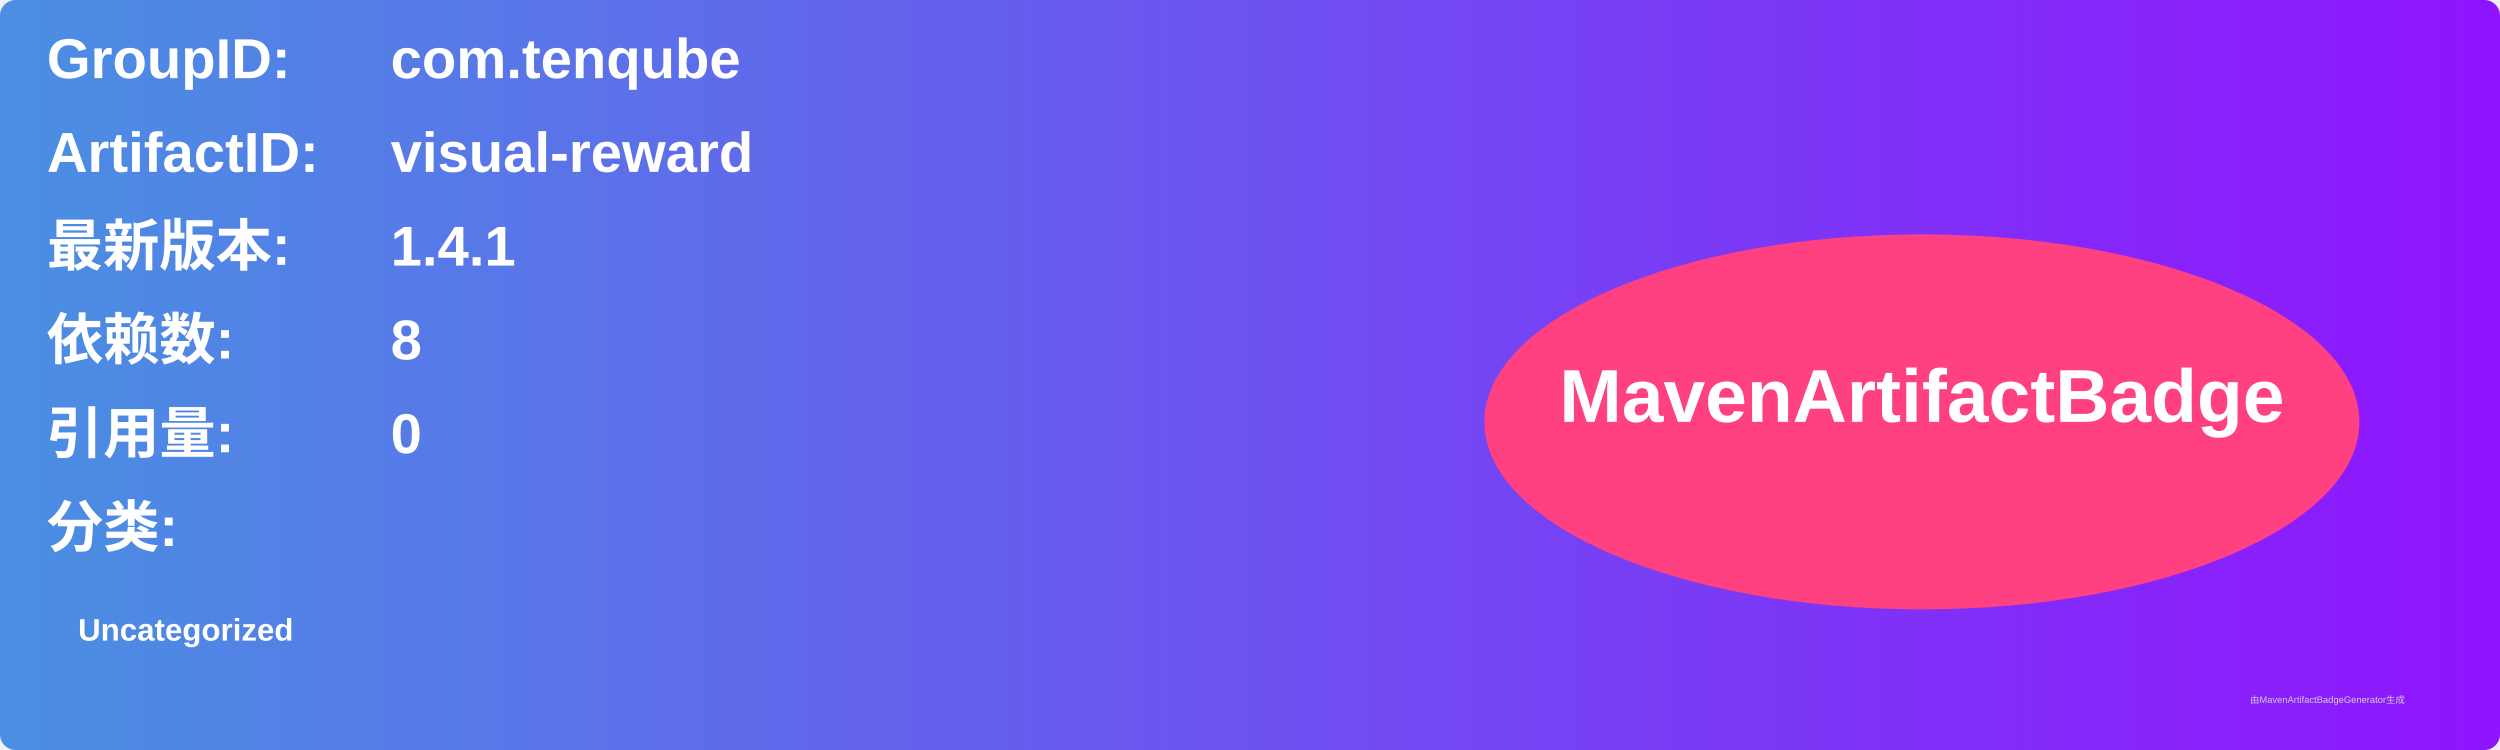
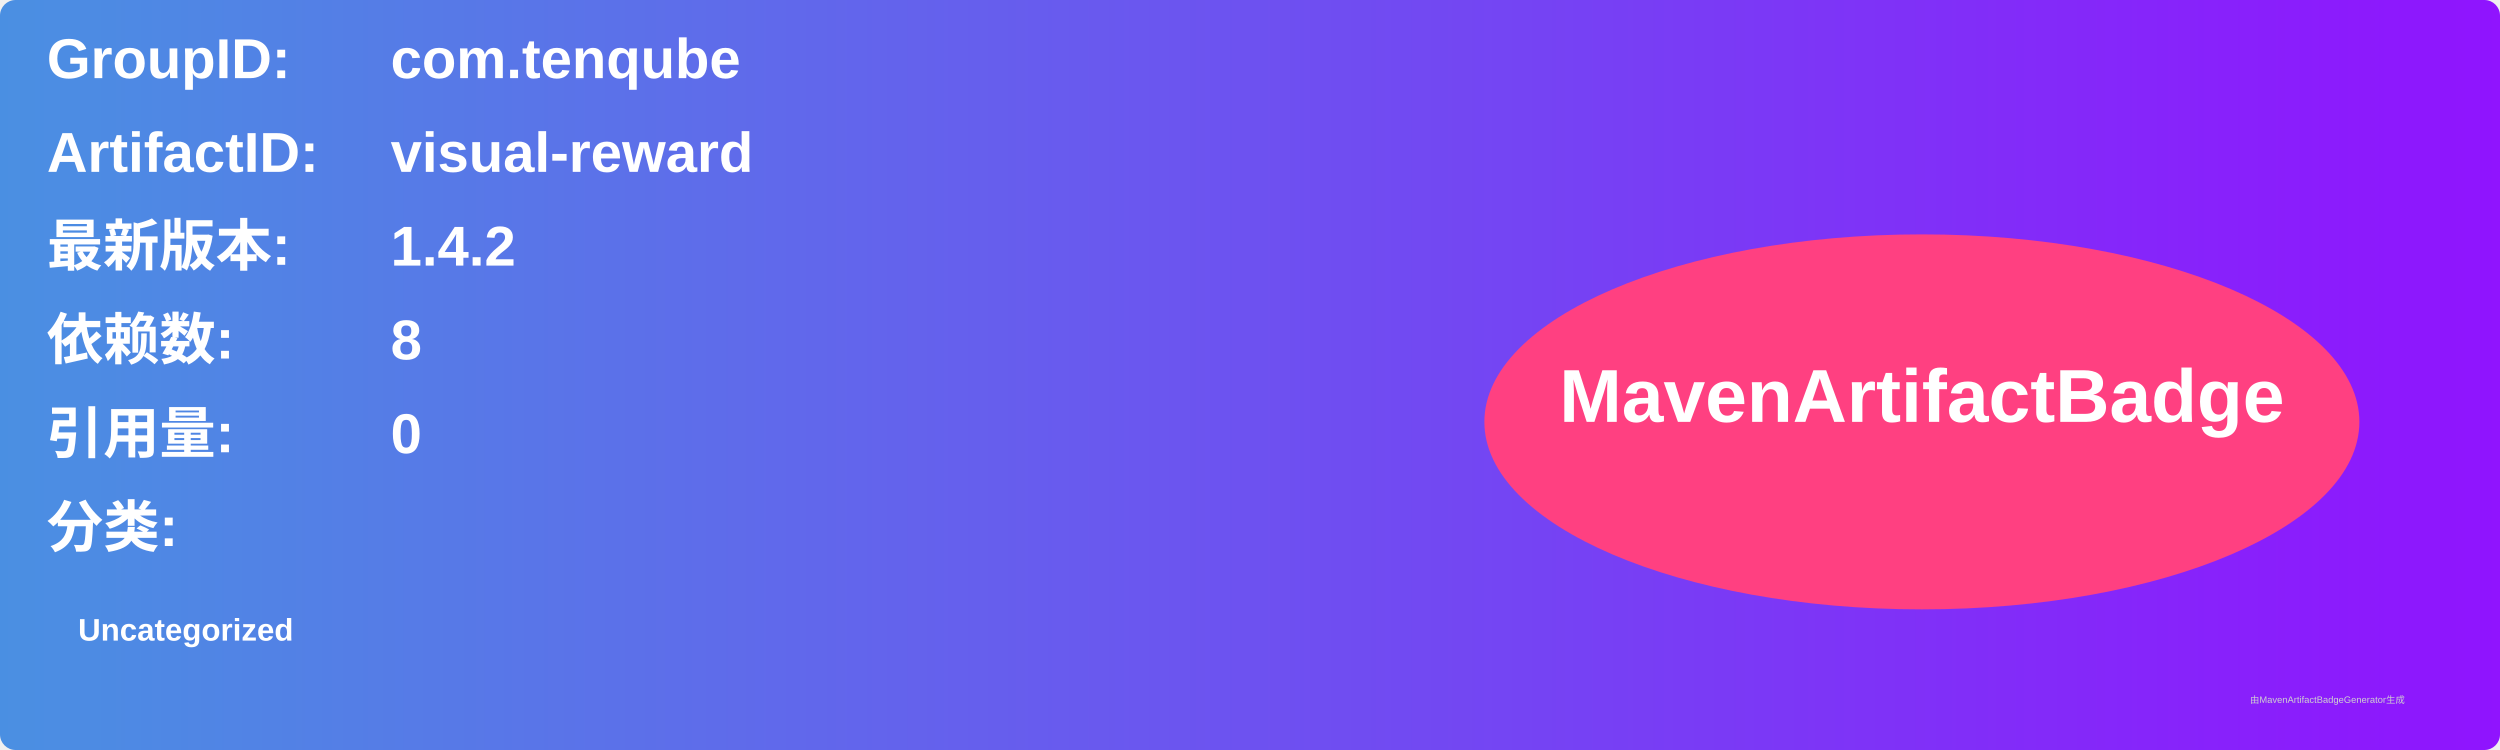
<svg xmlns="http://www.w3.org/2000/svg" width="800" height="240" viewBox="0 0 800 240">
  <linearGradient id="grad" x1="0%" y1="0%" x2="100%" y2="0%">
    <stop offset="0%" stop-color="#4a90e2" />
    <stop offset="100%" stop-color="#9013fe" />
  </linearGradient>
  <rect width="100%" height="100%" rx="5" ry="5" fill="url(#grad)" />
  <g transform="translate(15, 15)">
    <text x="0" y="10" font-family="Arial" font-size="18" fill="white" font-weight="bold" width="260">GroupID:</text>
    <text x="110" y="10" font-family="Arial" font-size="18" fill="white" font-weight="bold" width="460">com.tenqube</text>
    <text x="0" y="40" font-family="Arial" font-size="18" fill="white" font-weight="bold" width="260">ArtifactID:</text>
    <text x="110" y="40" font-family="Arial" font-size="18" fill="white" font-weight="bold" width="460">visual-reward</text>
    <text x="0" y="70" font-family="Arial" font-size="18" fill="white" font-weight="bold">最新版本:</text>
    <text x="110" y="70" font-family="Arial" font-size="18" fill="white" font-weight="bold">
-       <tspan font-weight="bold">1.4.1</tspan>
+       <tspan font-weight="bold">1.4.2</tspan>
    </text>
    <text x="0" y="100" font-family="Arial" font-size="18" fill="white" font-weight="bold">依赖数: </text>
    <text x="110" y="100" font-family="Arial" font-size="18" fill="white">
      <tspan font-weight="bold">8</tspan>
    </text>
    <text x="0" y="130" font-family="Arial" font-size="18" fill="white" font-weight="bold">引用量: </text>
    <text x="110" y="130" font-family="Arial" font-size="18" fill="white">
      <tspan font-weight="bold">0</tspan>
    </text>
    <text x="0" y="160" font-family="Arial" font-size="18" fill="white" font-weight="bold">分类:</text>
    <text x="10" y="190" font-family="Arial" font-size="10" fill="white">
      <tspan font-weight="bold">Uncategorized</tspan>
    </text>
    <ellipse cx="600" cy="120" rx="140" ry="60" fill="#ff4081" />
    <text x="600" y="120" text-anchor="middle" font-family="Arial" font-size="24" fill="white" font-weight="bold">MavenArtifactBadge</text>
  </g>
  <text x="720" y="225" font-family="Arial" font-size="3" fill="#d0d0d0">由MavenArtifactBadgeGenerator生成</text>
</svg>
